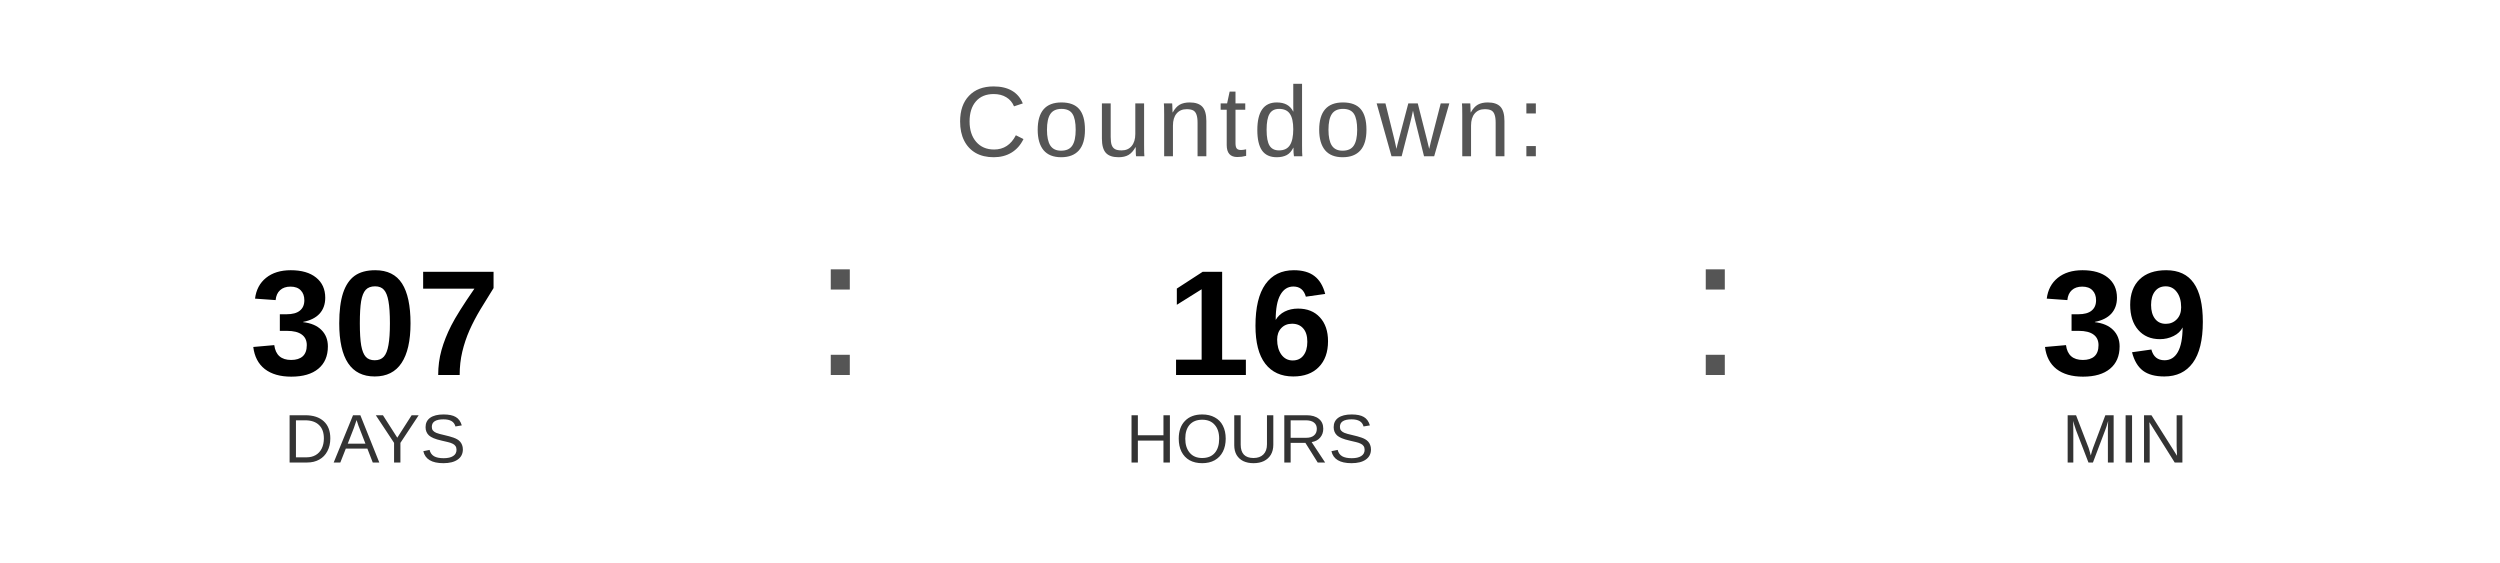
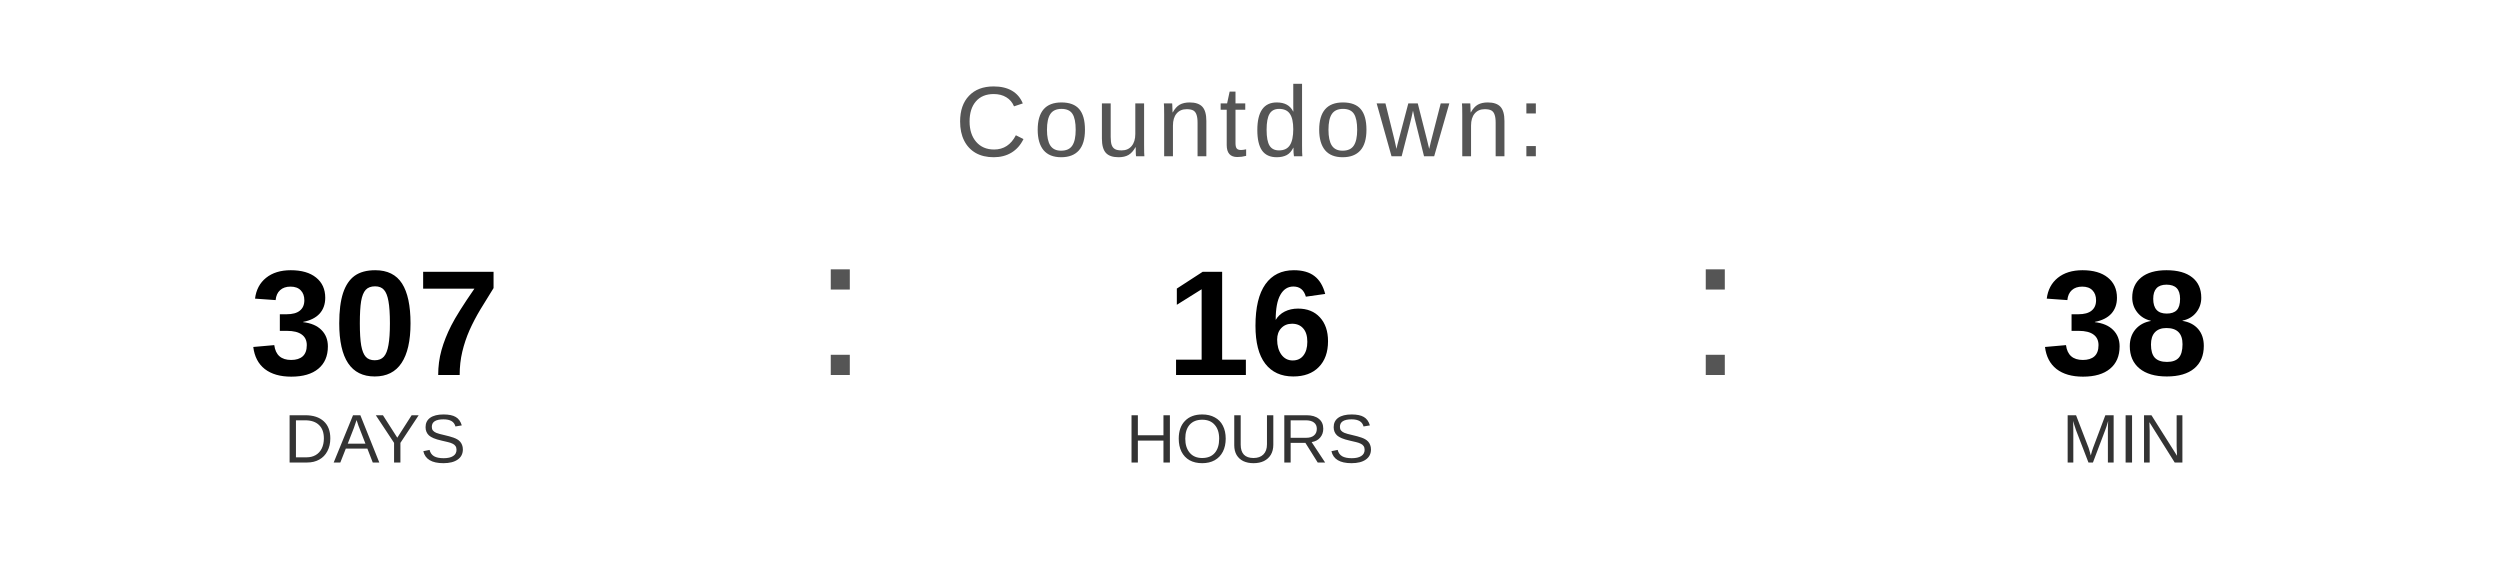
<svg xmlns="http://www.w3.org/2000/svg" width="400" height="90" viewBox="0 0 400 90">
  <text x="200" y="25" font-family="Arial, Helvetica, sans-serif" font-size="16" fill="#555555" text-anchor="middle" letter-spacing="1">
    Countdown:
  </text>
  <text x="60" y="60" font-family="Arial, Helvetica, sans-serif" font-size="24" font-weight="bold" fill="#000000" text-anchor="middle">307</text>
  <text x="60" y="74" font-family="Arial, Helvetica, sans-serif" font-size="11" fill="#333333" text-anchor="middle">DAYS</text>
  <text x="130" y="60" font-family="Arial, sans-serif" font-size="32" fill="#555555">:</text>
  <text x="200" y="60" font-family="Arial, Helvetica, sans-serif" font-size="24" font-weight="bold" fill="#000000" text-anchor="middle">16</text>
  <text x="200" y="74" font-family="Arial, Helvetica, sans-serif" font-size="11" fill="#333333" text-anchor="middle">HOURS</text>
  <text x="270" y="60" font-family="Arial, sans-serif" font-size="32" fill="#555555">:</text>
-   <text x="340" y="60" font-family="Arial, Helvetica, sans-serif" font-size="24" font-weight="bold" fill="#000000" text-anchor="middle">39</text>
+   <text x="340" y="60" font-family="Arial, Helvetica, sans-serif" font-size="24" font-weight="bold" fill="#000000" text-anchor="middle">38</text>
  <text x="340" y="74" font-family="Arial, Helvetica, sans-serif" font-size="11" fill="#333333" text-anchor="middle">MIN</text>
</svg>
